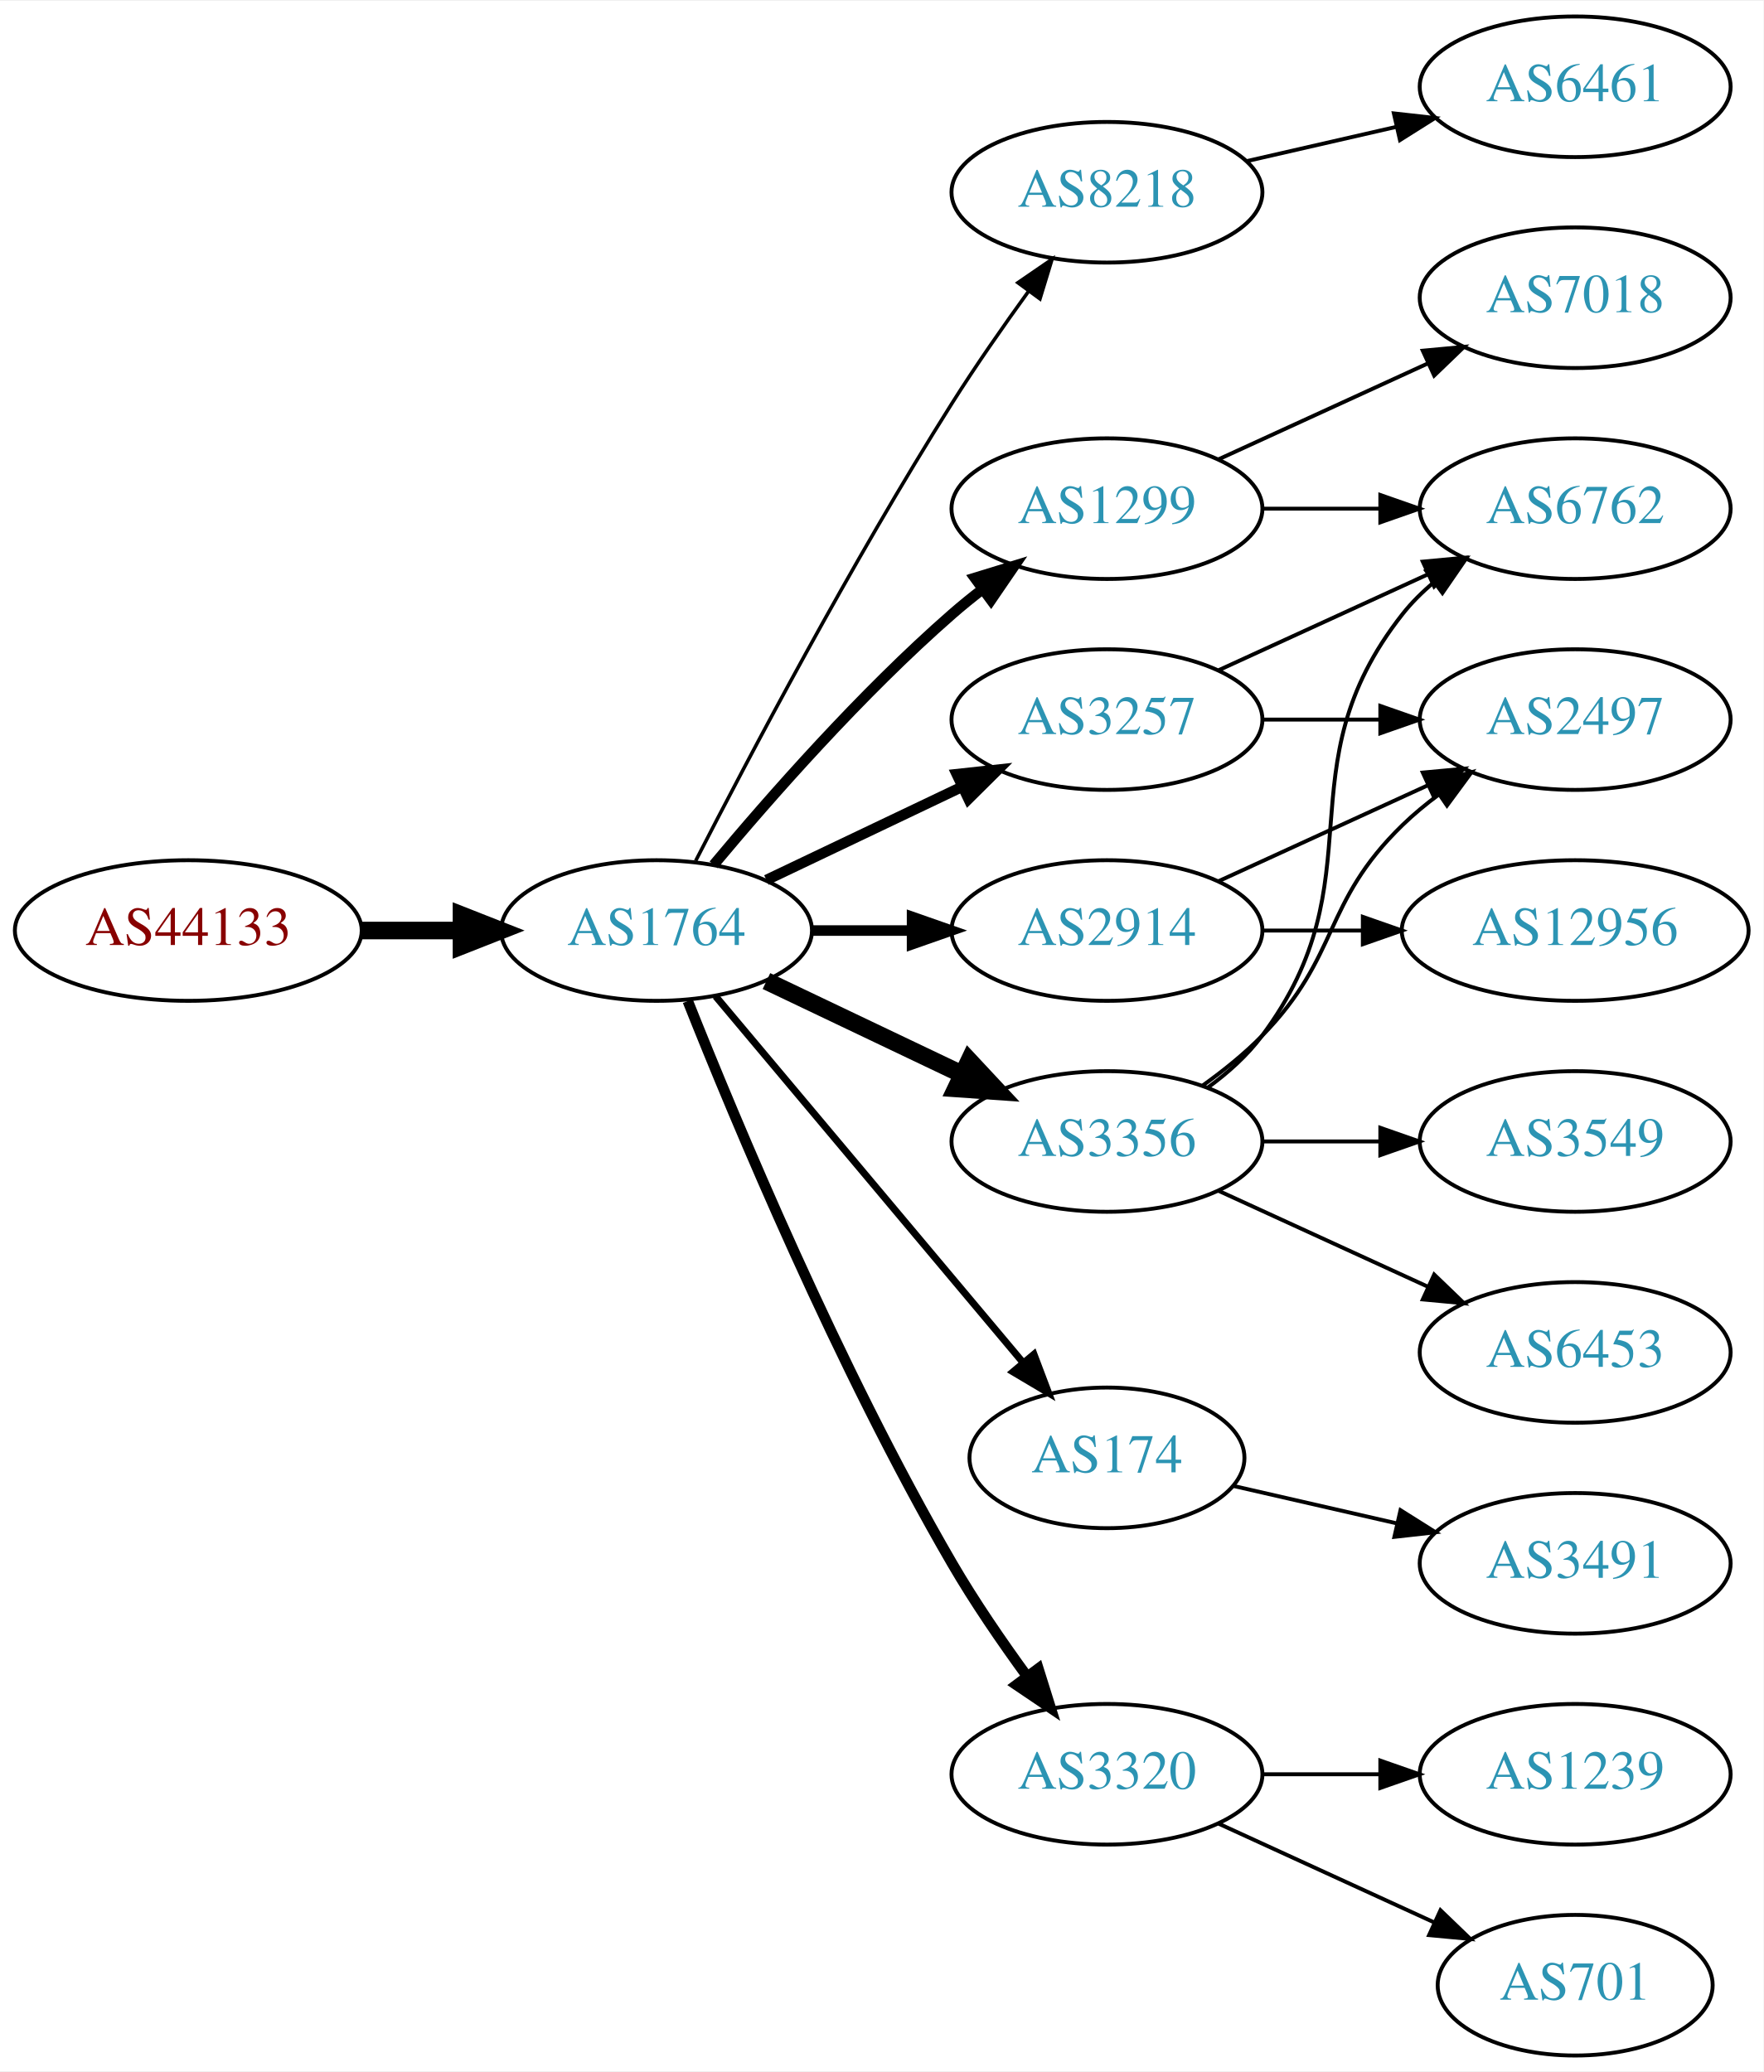
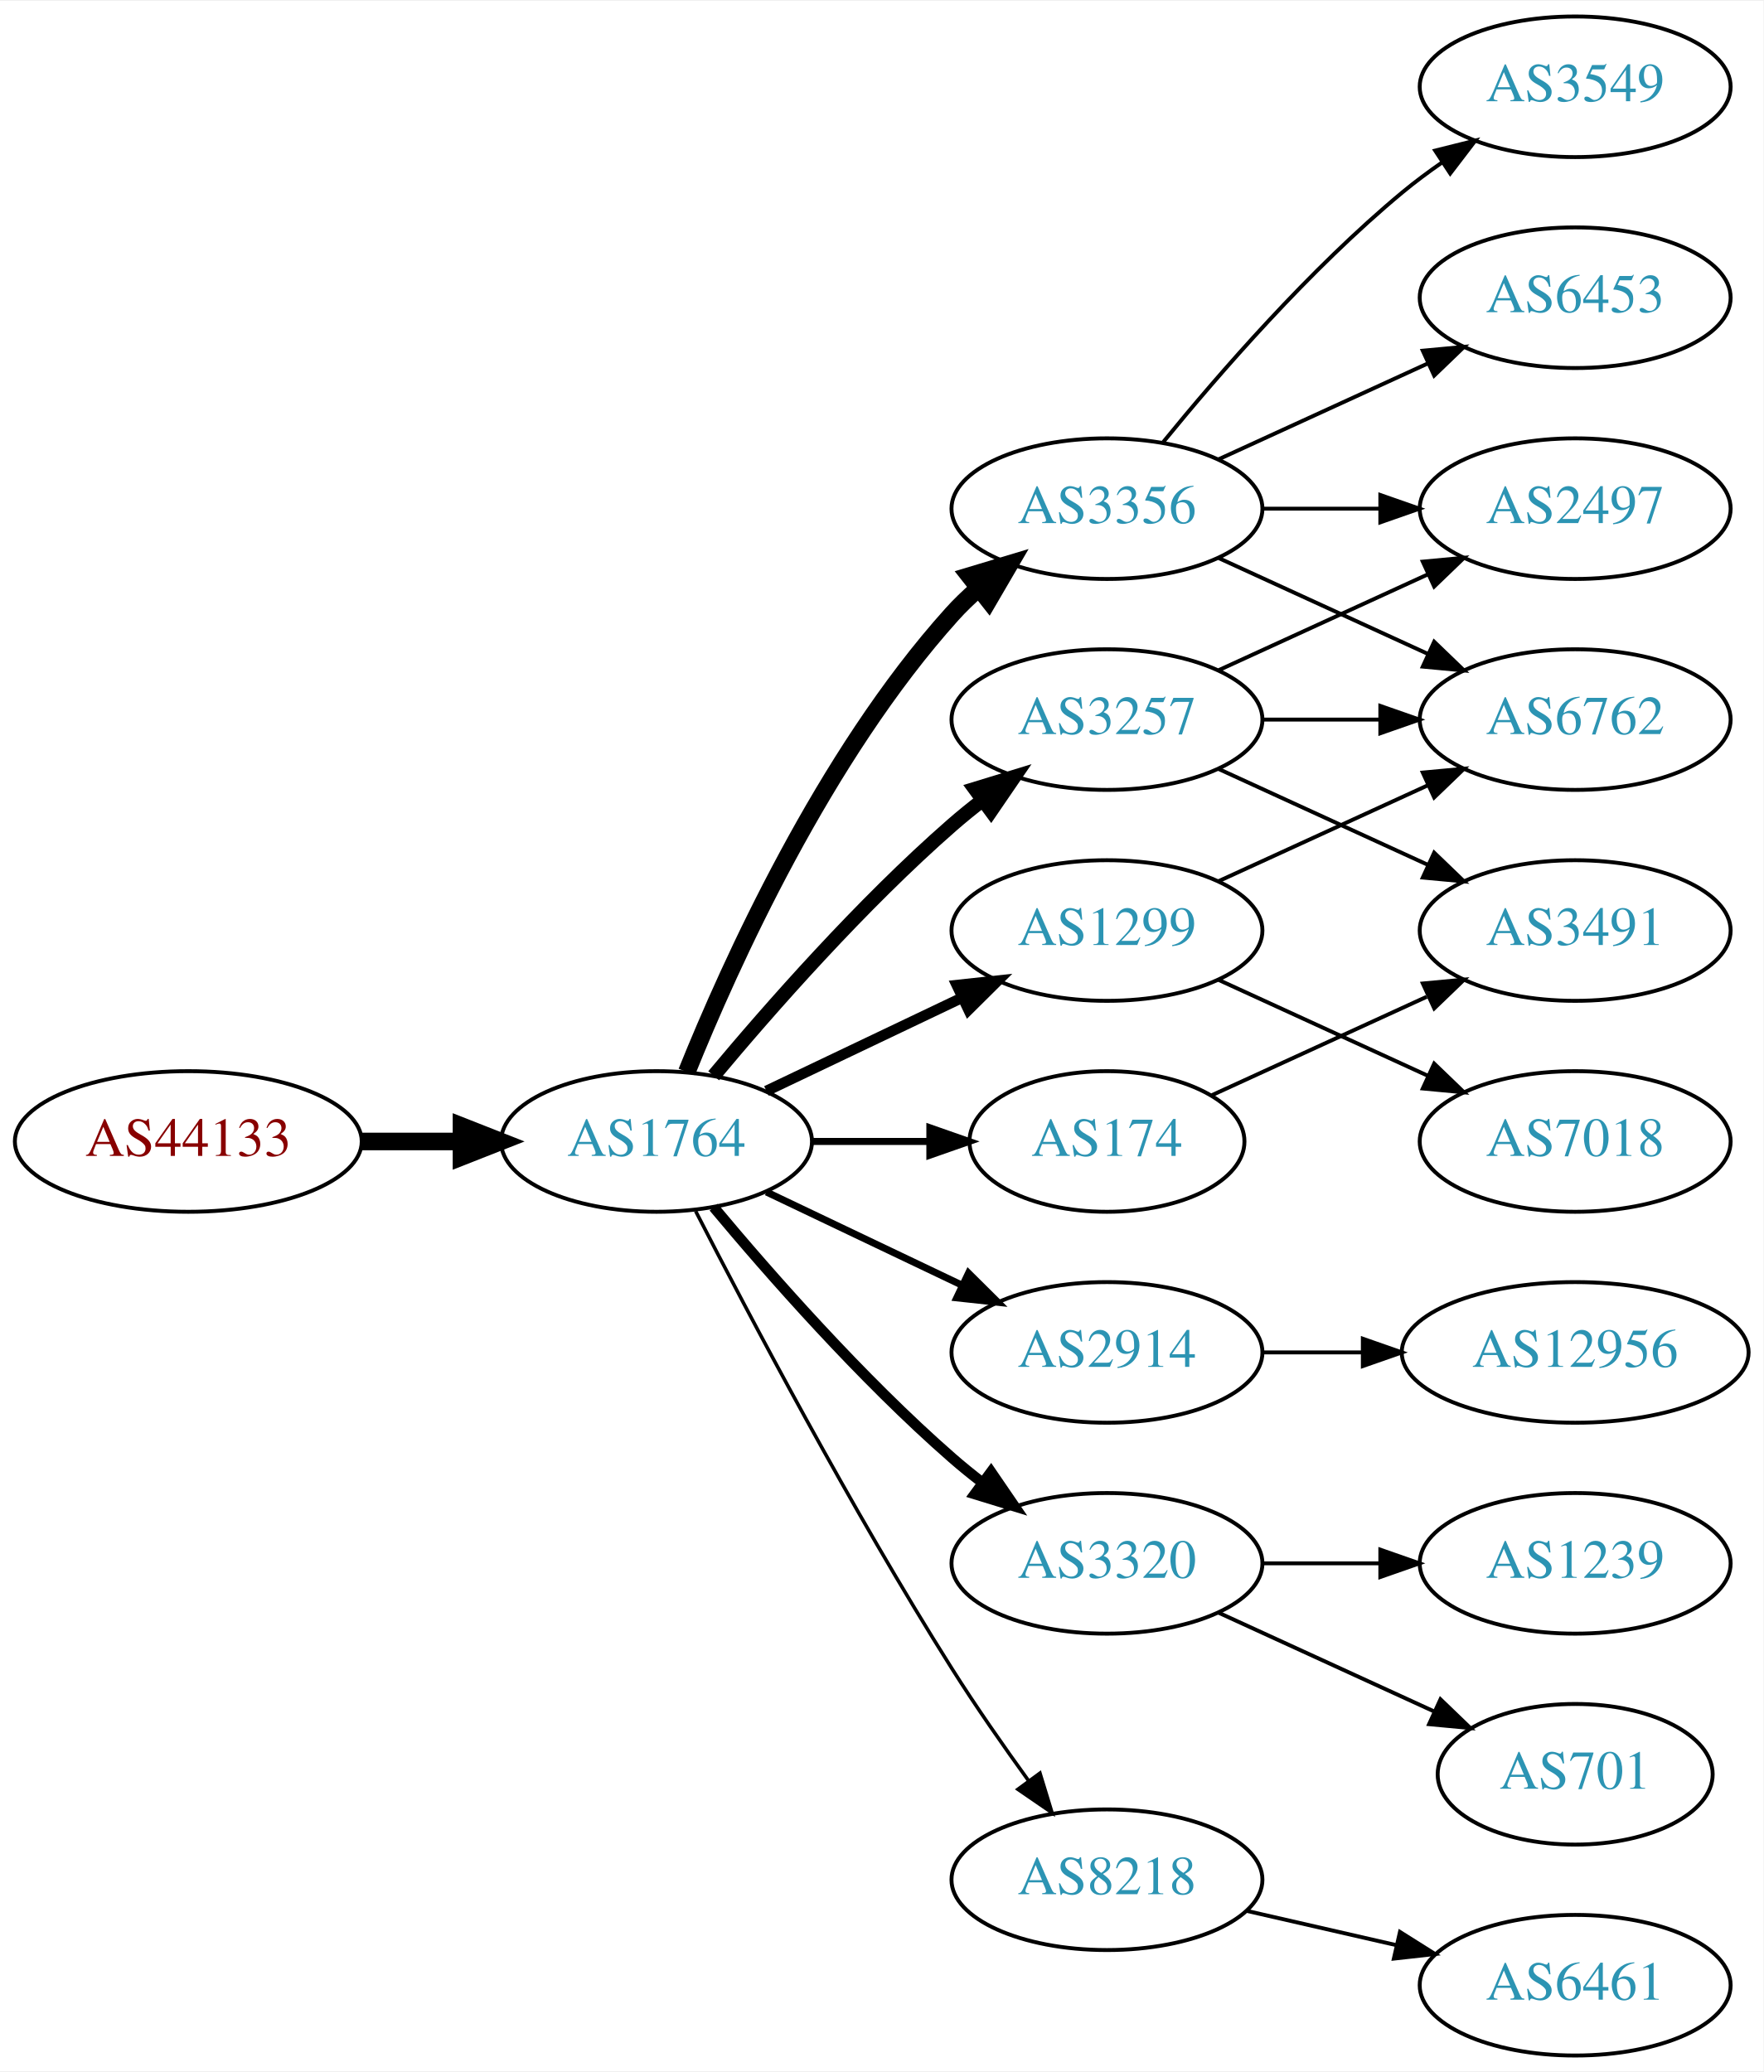
<svg xmlns="http://www.w3.org/2000/svg" xmlns:xlink="http://www.w3.org/1999/xlink" width="451pt" height="530pt" viewBox="0.00 0.00 451.37 530.00">
  <g id="graph0" class="graph" transform="scale(1 1) rotate(0) translate(4 526)">
    <polygon fill="white" stroke="none" points="-4,4 -4,-526 447.37,-526 447.37,4 -4,4" />
    <g id="node1" class="node">
      <g id="a_node1">
        <a xlink:href="/asn/44133" xlink:title="AS44133 ~ IPAX OG [AT]">
-           <ellipse fill="#ffffff" stroke="black" cx="44.196" cy="-288" rx="44.393" ry="18" />
-           <text text-anchor="middle" x="44.196" y="-284.3" font-family="Times,serif" font-size="14.00" fill="#880000">AS44133</text>
+           <ellipse fill="#ffffff" stroke="black" cx="44.196" cy="-234" rx="44.393" ry="18" />
+           <text text-anchor="middle" x="44.196" y="-230.3" font-family="Times,serif" font-size="14.00" fill="#880000">AS44133</text>
        </a>
      </g>
    </g>
    <g id="node2" class="node">
      <g id="a_node2">
        <a xlink:href="/asn/1764" xlink:title="AS1764 ~ NEXTLAYER-AS [AT]">
-           <ellipse fill="#ffffff" stroke="black" cx="164.039" cy="-288" rx="39.794" ry="18" />
-           <text text-anchor="middle" x="164.039" y="-284.3" font-family="Times,serif" font-size="14.00" fill="#2c94b3">AS1764</text>
+           <ellipse fill="#ffffff" stroke="black" cx="164.039" cy="-234" rx="39.794" ry="18" />
+           <text text-anchor="middle" x="164.039" y="-230.3" font-family="Times,serif" font-size="14.00" fill="#2c94b3">AS1764</text>
        </a>
      </g>
    </g>
    <g id="edge1" class="edge">
-       <path fill="none" stroke="black" stroke-width="4.5" d="M88.407,-288C96.72,-288 105.482,-288 113.965,-288" />
-       <polygon fill="black" stroke="black" stroke-width="4.5" points="114.123,-291.938 124.123,-288 114.123,-284.063 114.123,-291.938" />
+       <path fill="none" stroke="black" stroke-width="4.5" d="M88.407,-234C96.72,-234 105.482,-234 113.965,-234" />
+       <polygon fill="black" stroke="black" stroke-width="4.5" points="114.123,-237.938 124.123,-234 114.123,-230.063 114.123,-237.938" />
    </g>
    <g id="node3" class="node">
      <g id="a_node3">
-         <a xlink:href="/asn/8218" xlink:title="AS8218 ~ legacy Neotelecoms [FR]">
-           <ellipse fill="#ffffff" stroke="black" cx="279.332" cy="-477" rx="39.794" ry="18" />
-           <text text-anchor="middle" x="279.332" y="-473.3" font-family="Times,serif" font-size="14.00" fill="#2c94b3">AS8218</text>
+         <a xlink:href="/asn/1299" xlink:title="AS1299 ~ Telia Carrier [EU]">
+           <ellipse fill="#ffffff" stroke="black" cx="279.332" cy="-288" rx="39.794" ry="18" />
+           <text text-anchor="middle" x="279.332" y="-284.3" font-family="Times,serif" font-size="14.00" fill="#2c94b3">AS1299</text>
        </a>
      </g>
    </g>
    <g id="edge2" class="edge">
-       <path fill="none" stroke="black" stroke-width="0.9" d="M174.065,-305.852C187.501,-332.055 213.95,-382.237 239.685,-423 245.748,-432.604 252.868,-442.813 259.333,-451.739" />
-       <polygon fill="black" stroke="black" stroke-width="0.9" points="256.54,-453.848 265.276,-459.843 262.185,-449.709 256.54,-453.848" />
+       <path fill="none" stroke="black" stroke-width="2.7" d="M192.175,-246.934C207.169,-254.081 225.99,-263.052 242.213,-270.785" />
+       <polygon fill="black" stroke="black" stroke-width="2.7" points="240.884,-274.028 251.417,-275.171 243.895,-267.709 240.884,-274.028" />
    </g>
    <g id="node4" class="node">
      <g id="a_node4">
-         <a xlink:href="/asn/1299" xlink:title="AS1299 ~ Telia Carrier [EU]">
-           <ellipse fill="#ffffff" stroke="black" cx="279.332" cy="-396" rx="39.794" ry="18" />
-           <text text-anchor="middle" x="279.332" y="-392.3" font-family="Times,serif" font-size="14.00" fill="#2c94b3">AS1299</text>
+         <a xlink:href="/asn/174" xlink:title="AS174 ~ Cogent Communications [US]">
+           <ellipse fill="#ffffff" stroke="black" cx="279.332" cy="-234" rx="35.194" ry="18" />
+           <text text-anchor="middle" x="279.332" y="-230.3" font-family="Times,serif" font-size="14.00" fill="#2c94b3">AS174</text>
        </a>
      </g>
    </g>
    <g id="edge3" class="edge">
-       <path fill="none" stroke="black" stroke-width="2.7" d="M178.669,-304.817C192.951,-321.929 216.498,-348.745 239.685,-369 242.151,-371.154 244.789,-373.294 247.487,-375.372" />
-       <polygon fill="black" stroke="black" stroke-width="2.7" points="245.512,-378.264 255.641,-381.37 249.66,-372.625 245.512,-378.264" />
+       <path fill="none" stroke="black" stroke-width="1.8" d="M203.711,-234C213.416,-234 223.907,-234 233.87,-234" />
+       <polygon fill="black" stroke="black" stroke-width="1.8" points="234.006,-237.5 244.006,-234 234.006,-230.5 234.006,-237.5" />
    </g>
    <g id="node5" class="node">
      <g id="a_node5">
-         <a xlink:href="/asn/174" xlink:title="AS174 ~ Cogent Communications [US]">
-           <ellipse fill="#ffffff" stroke="black" cx="279.332" cy="-153" rx="35.194" ry="18" />
-           <text text-anchor="middle" x="279.332" y="-149.3" font-family="Times,serif" font-size="14.00" fill="#2c94b3">AS174</text>
+         <a xlink:href="/asn/2914" xlink:title="AS2914 ~ NTT America, Inc. [US]">
+           <ellipse fill="#ffffff" stroke="black" cx="279.332" cy="-180" rx="39.794" ry="18" />
+           <text text-anchor="middle" x="279.332" y="-176.3" font-family="Times,serif" font-size="14.00" fill="#2c94b3">AS2914</text>
        </a>
      </g>
    </g>
    <g id="edge4" class="edge">
-       <path fill="none" stroke="black" stroke-width="1.8" d="M179.158,-271.175C198.94,-247.603 235.029,-204.6 257.788,-177.48" />
-       <polygon fill="black" stroke="black" stroke-width="1.8" points="260.643,-179.523 264.39,-169.613 255.281,-175.023 260.643,-179.523" />
+       <path fill="none" stroke="black" stroke-width="1.8" d="M192.175,-221.066C207.169,-213.919 225.99,-204.948 242.213,-197.215" />
+       <polygon fill="black" stroke="black" stroke-width="1.8" points="243.895,-200.291 251.417,-192.829 240.884,-193.972 243.895,-200.291" />
    </g>
    <g id="node6" class="node">
      <g id="a_node6">
-         <a xlink:href="/asn/2914" xlink:title="AS2914 ~ NTT America, Inc. [US]">
-           <ellipse fill="#ffffff" stroke="black" cx="279.332" cy="-288" rx="39.794" ry="18" />
-           <text text-anchor="middle" x="279.332" y="-284.3" font-family="Times,serif" font-size="14.00" fill="#2c94b3">AS2914</text>
+         <a xlink:href="/asn/3320" xlink:title="AS3320 ~ DTAG [DE]">
+           <ellipse fill="#ffffff" stroke="black" cx="279.332" cy="-126" rx="39.794" ry="18" />
+           <text text-anchor="middle" x="279.332" y="-122.3" font-family="Times,serif" font-size="14.00" fill="#2c94b3">AS3320</text>
        </a>
      </g>
    </g>
    <g id="edge5" class="edge">
-       <path fill="none" stroke="black" stroke-width="2.7" d="M203.711,-288C211.914,-288 220.678,-288 229.21,-288" />
-       <polygon fill="black" stroke="black" stroke-width="2.7" points="229.449,-291.5 239.449,-288 229.449,-284.5 229.449,-291.5" />
+       <path fill="none" stroke="black" stroke-width="2.7" d="M178.669,-217.183C192.951,-200.071 216.498,-173.255 239.685,-153 242.151,-150.846 244.789,-148.706 247.487,-146.628" />
+       <polygon fill="black" stroke="black" stroke-width="2.7" points="249.66,-149.375 255.641,-140.63 245.512,-143.736 249.66,-149.375" />
    </g>
    <g id="node7" class="node">
      <g id="a_node7">
-         <a xlink:href="/asn/3320" xlink:title="AS3320 ~ DTAG [DE]">
-           <ellipse fill="#ffffff" stroke="black" cx="279.332" cy="-72" rx="39.794" ry="18" />
-           <text text-anchor="middle" x="279.332" y="-68.3" font-family="Times,serif" font-size="14.00" fill="#2c94b3">AS3320</text>
+         <a xlink:href="/asn/3356" xlink:title="AS3356 ~ Level 3 Parent, LLC [US]">
+           <ellipse fill="#ffffff" stroke="black" cx="279.332" cy="-396" rx="39.794" ry="18" />
+           <text text-anchor="middle" x="279.332" y="-392.3" font-family="Times,serif" font-size="14.00" fill="#2c94b3">AS3356</text>
        </a>
      </g>
    </g>
    <g id="edge6" class="edge">
-       <path fill="none" stroke="black" stroke-width="2.7" d="M172.042,-269.949C184.169,-239.43 210.587,-176.067 239.685,-126 245.392,-116.181 252.43,-105.922 258.929,-97.016" />
-       <polygon fill="black" stroke="black" stroke-width="2.7" points="261.77,-99.061 264.934,-88.95 256.155,-94.881 261.77,-99.061" />
+       <path fill="none" stroke="black" stroke-width="4.5" d="M171.786,-251.787C182.837,-279.243 206.891,-332.578 239.685,-369 241.688,-371.224 243.906,-373.363 246.239,-375.397" />
+       <polygon fill="black" stroke="black" stroke-width="4.5" points="244.166,-378.777 254.458,-381.873 249.04,-372.591 244.166,-378.777" />
    </g>
    <g id="node8" class="node">
      <g id="a_node8">
        <a xlink:href="/asn/3257" xlink:title="AS3257 ~ GTT [DE]">
          <ellipse fill="#ffffff" stroke="black" cx="279.332" cy="-342" rx="39.794" ry="18" />
          <text text-anchor="middle" x="279.332" y="-338.3" font-family="Times,serif" font-size="14.00" fill="#2c94b3">AS3257</text>
        </a>
      </g>
    </g>
    <g id="edge7" class="edge">
-       <path fill="none" stroke="black" stroke-width="2.7" d="M192.175,-300.934C207.169,-308.081 225.99,-317.052 242.213,-324.785" />
-       <polygon fill="black" stroke="black" stroke-width="2.7" points="240.884,-328.028 251.417,-329.171 243.895,-321.709 240.884,-328.028" />
+       <path fill="none" stroke="black" stroke-width="3.6" d="M178.669,-250.817C192.951,-267.929 216.498,-294.745 239.685,-315 242.151,-317.154 244.789,-319.294 247.487,-321.372" />
+       <polygon fill="black" stroke="black" stroke-width="3.6" points="245.512,-324.264 255.641,-327.37 249.66,-318.625 245.512,-324.264" />
    </g>
    <g id="node9" class="node">
      <g id="a_node9">
-         <a xlink:href="/asn/3356" xlink:title="AS3356 ~ Level 3 Parent, LLC [US]">
-           <ellipse fill="#ffffff" stroke="black" cx="279.332" cy="-234" rx="39.794" ry="18" />
-           <text text-anchor="middle" x="279.332" y="-230.3" font-family="Times,serif" font-size="14.00" fill="#2c94b3">AS3356</text>
+         <a xlink:href="/asn/8218" xlink:title="AS8218 ~ legacy Neotelecoms [FR]">
+           <ellipse fill="#ffffff" stroke="black" cx="279.332" cy="-45" rx="39.794" ry="18" />
+           <text text-anchor="middle" x="279.332" y="-41.3" font-family="Times,serif" font-size="14.00" fill="#2c94b3">AS8218</text>
        </a>
      </g>
    </g>
    <g id="edge8" class="edge">
-       <path fill="none" stroke="black" stroke-width="4.5" d="M192.175,-275.066C207.169,-267.919 225.99,-258.948 242.213,-251.215" />
-       <polygon fill="black" stroke="black" stroke-width="4.5" points="244.084,-254.686 251.417,-246.829 240.695,-247.577 244.084,-254.686" />
+       <path fill="none" stroke="black" stroke-width="0.9" d="M174.065,-216.148C187.501,-189.945 213.95,-139.763 239.685,-99 245.748,-89.396 252.868,-79.187 259.333,-70.261" />
+       <polygon fill="black" stroke="black" stroke-width="0.9" points="262.185,-72.291 265.276,-62.157 256.54,-68.152 262.185,-72.291" />
+     </g>
+     <g id="node13" class="node">
+       <g id="a_node13">
+         <a xlink:href="/asn/6762" xlink:title="AS6762 ~ TELECOM ITALIA SPARKLE S.p.A. [IT]">
+           <ellipse fill="#ffffff" stroke="black" cx="399.174" cy="-342" rx="39.794" ry="18" />
+           <text text-anchor="middle" x="399.174" y="-338.3" font-family="Times,serif" font-size="14.00" fill="#2c94b3">AS6762</text>
+         </a>
+       </g>
+     </g>
+     <g id="edge19" class="edge">
+       <path fill="none" stroke="black" d="M307.96,-300.661C323.917,-307.973 344.188,-317.261 361.471,-325.181" />
+       <polygon fill="black" stroke="black" points="360.169,-328.435 370.718,-329.419 363.085,-322.071 360.169,-328.435" />
+     </g>
+     <g id="node17" class="node">
+       <g id="a_node17">
+         <a xlink:href="/asn/7018" xlink:title="AS7018 ~ AT&amp;T Services, Inc. [US]">
+           <ellipse fill="#ffffff" stroke="black" cx="399.174" cy="-234" rx="39.794" ry="18" />
+           <text text-anchor="middle" x="399.174" y="-230.3" font-family="Times,serif" font-size="14.00" fill="#2c94b3">AS7018</text>
+         </a>
+       </g>
+     </g>
+     <g id="edge18" class="edge">
+       <path fill="none" stroke="black" d="M307.96,-275.339C323.917,-268.027 344.188,-258.739 361.471,-250.819" />
+       <polygon fill="black" stroke="black" points="363.085,-253.929 370.718,-246.581 360.169,-247.565 363.085,-253.929" />
+     </g>
+     <g id="node16" class="node">
+       <g id="a_node16">
+         <a xlink:href="/asn/3491" xlink:title="AS3491 ~ PCCW Global, Inc. [US]">
+           <ellipse fill="#ffffff" stroke="black" cx="399.174" cy="-288" rx="39.794" ry="18" />
+           <text text-anchor="middle" x="399.174" y="-284.3" font-family="Times,serif" font-size="14.00" fill="#2c94b3">AS3491</text>
+         </a>
+       </g>
+     </g>
+     <g id="edge20" class="edge">
+       <path fill="none" stroke="black" d="M306.193,-245.851C322.313,-253.238 343.316,-262.862 361.181,-271.048" />
+       <polygon fill="black" stroke="black" points="360.183,-274.441 370.732,-275.425 363.099,-268.077 360.183,-274.441" />
+     </g>
+     <g id="node19" class="node">
+       <g id="a_node19">
+         <a xlink:href="/asn/12956" xlink:title="AS12956 ~ TELXIUS [ES]">
+           <ellipse fill="#ffffff" stroke="black" cx="399.174" cy="-180" rx="44.393" ry="18" />
+           <text text-anchor="middle" x="399.174" y="-176.3" font-family="Times,serif" font-size="14.00" fill="#2c94b3">AS12956</text>
+         </a>
+       </g>
+     </g>
+     <g id="edge22" class="edge">
+       <path fill="none" stroke="black" d="M319.244,-180C327.347,-180 336.022,-180 344.548,-180" />
+       <polygon fill="black" stroke="black" points="344.826,-183.5 354.826,-180 344.826,-176.5 344.826,-183.5" />
    </g>
    <g id="node10" class="node">
      <g id="a_node10">
-         <a xlink:href="/asn/6461" xlink:title="AS6461 ~ Zayo Bandwidth [US]">
-           <ellipse fill="#ffffff" stroke="black" cx="399.174" cy="-504" rx="39.794" ry="18" />
-           <text text-anchor="middle" x="399.174" y="-500.3" font-family="Times,serif" font-size="14.00" fill="#2c94b3">AS6461</text>
+         <a xlink:href="/asn/1239" xlink:title="AS1239 ~ Sprint [US]">
+           <ellipse fill="#ffffff" stroke="black" cx="399.174" cy="-126" rx="39.794" ry="18" />
+           <text text-anchor="middle" x="399.174" y="-122.3" font-family="Times,serif" font-size="14.00" fill="#2c94b3">AS1239</text>
        </a>
      </g>
    </g>
    <g id="edge9" class="edge">
-       <path fill="none" stroke="black" d="M315.051,-484.955C327.051,-487.704 340.672,-490.825 353.364,-493.733" />
-       <polygon fill="black" stroke="black" points="352.767,-497.187 363.296,-496.009 354.33,-490.364 352.767,-497.187" />
+       <path fill="none" stroke="black" d="M319.244,-126C328.798,-126 339.147,-126 349.11,-126" />
+       <polygon fill="black" stroke="black" points="349.302,-129.5 359.302,-126 349.302,-122.5 349.302,-129.5" />
    </g>
    <g id="node11" class="node">
      <g id="a_node11">
-         <a xlink:href="/asn/7018" xlink:title="AS7018 ~ AT&amp;T Services, Inc. [US]">
+         <a xlink:href="/asn/701" xlink:title="AS701 ~ UUNET [US]">
+           <ellipse fill="#ffffff" stroke="black" cx="399.174" cy="-72" rx="35.194" ry="18" />
+           <text text-anchor="middle" x="399.174" y="-68.3" font-family="Times,serif" font-size="14.00" fill="#2c94b3">AS701</text>
+         </a>
+       </g>
+     </g>
+     <g id="edge10" class="edge">
+       <path fill="none" stroke="black" d="M307.96,-113.339C324.377,-105.817 345.358,-96.202 362.955,-88.139" />
+       <polygon fill="black" stroke="black" points="364.7,-91.189 372.332,-83.842 361.783,-84.826 364.7,-91.189" />
+     </g>
+     <g id="node12" class="node">
+       <g id="a_node12">
+         <a xlink:href="/asn/3549" xlink:title="AS3549 ~ Level 3 Parent, LLC [US]">
+           <ellipse fill="#ffffff" stroke="black" cx="399.174" cy="-504" rx="39.794" ry="18" />
+           <text text-anchor="middle" x="399.174" y="-500.3" font-family="Times,serif" font-size="14.00" fill="#2c94b3">AS3549</text>
+         </a>
+       </g>
+     </g>
+     <g id="edge11" class="edge">
+       <path fill="none" stroke="black" d="M293.751,-413.065C307.865,-430.375 331.28,-457.345 354.978,-477 358.194,-479.668 361.695,-482.27 365.265,-484.741" />
+       <polygon fill="black" stroke="black" points="363.343,-487.666 373.622,-490.236 367.189,-481.817 363.343,-487.666" />
+     </g>
+     <g id="edge12" class="edge">
+       <path fill="none" stroke="black" d="M307.96,-383.339C323.917,-376.027 344.188,-366.739 361.471,-358.819" />
+       <polygon fill="black" stroke="black" points="363.085,-361.929 370.718,-354.581 360.169,-355.565 363.085,-361.929" />
+     </g>
+     <g id="node14" class="node">
+       <g id="a_node14">
+         <a xlink:href="/asn/2497" xlink:title="AS2497 ~ Internet Initiative Japan Inc. [JP]">
+           <ellipse fill="#ffffff" stroke="black" cx="399.174" cy="-396" rx="39.794" ry="18" />
+           <text text-anchor="middle" x="399.174" y="-392.3" font-family="Times,serif" font-size="14.00" fill="#2c94b3">AS2497</text>
+         </a>
+       </g>
+     </g>
+     <g id="edge13" class="edge">
+       <path fill="none" stroke="black" d="M319.244,-396C328.798,-396 339.147,-396 349.11,-396" />
+       <polygon fill="black" stroke="black" points="349.302,-399.5 359.302,-396 349.302,-392.5 349.302,-399.5" />
+     </g>
+     <g id="node15" class="node">
+       <g id="a_node15">
+         <a xlink:href="/asn/6453" xlink:title="AS6453 ~ TATA COMMUNICATIONS (AMERICA) INC [US]">
          <ellipse fill="#ffffff" stroke="black" cx="399.174" cy="-450" rx="39.794" ry="18" />
-           <text text-anchor="middle" x="399.174" y="-446.3" font-family="Times,serif" font-size="14.00" fill="#2c94b3">AS7018</text>
-         </a>
-       </g>
-     </g>
-     <g id="edge10" class="edge">
+           <text text-anchor="middle" x="399.174" y="-446.3" font-family="Times,serif" font-size="14.00" fill="#2c94b3">AS6453</text>
+         </a>
+       </g>
+     </g>
+     <g id="edge14" class="edge">
      <path fill="none" stroke="black" d="M307.96,-408.661C323.917,-415.973 344.188,-425.261 361.471,-433.181" />
      <polygon fill="black" stroke="black" points="360.169,-436.435 370.718,-437.419 363.085,-430.071 360.169,-436.435" />
-     </g>
-     <g id="node12" class="node">
-       <g id="a_node12">
-         <a xlink:href="/asn/6762" xlink:title="AS6762 ~ TELECOM ITALIA SPARKLE S.p.A. [IT]">
-           <ellipse fill="#ffffff" stroke="black" cx="399.174" cy="-396" rx="39.794" ry="18" />
-           <text text-anchor="middle" x="399.174" y="-392.3" font-family="Times,serif" font-size="14.00" fill="#2c94b3">AS6762</text>
-         </a>
-       </g>
-     </g>
-     <g id="edge11" class="edge">
-       <path fill="none" stroke="black" d="M319.244,-396C328.798,-396 339.147,-396 349.11,-396" />
-       <polygon fill="black" stroke="black" points="349.302,-399.5 359.302,-396 349.302,-392.5 349.302,-399.5" />
-     </g>
-     <g id="node19" class="node">
-       <g id="a_node19">
-         <a xlink:href="/asn/3491" xlink:title="AS3491 ~ PCCW Global, Inc. [US]">
-           <ellipse fill="#ffffff" stroke="black" cx="399.174" cy="-126" rx="39.794" ry="18" />
-           <text text-anchor="middle" x="399.174" y="-122.3" font-family="Times,serif" font-size="14.00" fill="#2c94b3">AS3491</text>
-         </a>
-       </g>
-     </g>
-     <g id="edge22" class="edge">
-       <path fill="none" stroke="black" d="M311.602,-145.835C324.441,-142.894 339.546,-139.433 353.513,-136.233" />
-       <polygon fill="black" stroke="black" points="354.468,-139.605 363.434,-133.96 352.905,-132.781 354.468,-139.605" />
-     </g>
-     <g id="node13" class="node">
-       <g id="a_node13">
-         <a xlink:href="/asn/2497" xlink:title="AS2497 ~ Internet Initiative Japan Inc. [JP]">
-           <ellipse fill="#ffffff" stroke="black" cx="399.174" cy="-342" rx="39.794" ry="18" />
-           <text text-anchor="middle" x="399.174" y="-338.3" font-family="Times,serif" font-size="14.00" fill="#2c94b3">AS2497</text>
-         </a>
-       </g>
-     </g>
-     <g id="edge12" class="edge">
-       <path fill="none" stroke="black" d="M307.96,-300.661C323.917,-307.973 344.188,-317.261 361.471,-325.181" />
-       <polygon fill="black" stroke="black" points="360.169,-328.435 370.718,-329.419 363.085,-322.071 360.169,-328.435" />
-     </g>
-     <g id="node14" class="node">
-       <g id="a_node14">
-         <a xlink:href="/asn/12956" xlink:title="AS12956 ~ TELXIUS [ES]">
-           <ellipse fill="#ffffff" stroke="black" cx="399.174" cy="-288" rx="44.393" ry="18" />
-           <text text-anchor="middle" x="399.174" y="-284.3" font-family="Times,serif" font-size="14.00" fill="#2c94b3">AS12956</text>
-         </a>
-       </g>
-     </g>
-     <g id="edge13" class="edge">
-       <path fill="none" stroke="black" d="M319.244,-288C327.347,-288 336.022,-288 344.548,-288" />
-       <polygon fill="black" stroke="black" points="344.826,-291.5 354.826,-288 344.826,-284.5 344.826,-291.5" />
-     </g>
-     <g id="node15" class="node">
-       <g id="a_node15">
-         <a xlink:href="/asn/1239" xlink:title="AS1239 ~ Sprint [US]">
-           <ellipse fill="#ffffff" stroke="black" cx="399.174" cy="-72" rx="39.794" ry="18" />
-           <text text-anchor="middle" x="399.174" y="-68.3" font-family="Times,serif" font-size="14.00" fill="#2c94b3">AS1239</text>
-         </a>
-       </g>
-     </g>
-     <g id="edge14" class="edge">
-       <path fill="none" stroke="black" d="M319.244,-72C328.798,-72 339.147,-72 349.11,-72" />
-       <polygon fill="black" stroke="black" points="349.302,-75.5 359.302,-72 349.302,-68.5 349.302,-75.5" />
-     </g>
-     <g id="node16" class="node">
-       <g id="a_node16">
-         <a xlink:href="/asn/701" xlink:title="AS701 ~ UUNET [US]">
-           <ellipse fill="#ffffff" stroke="black" cx="399.174" cy="-18" rx="35.194" ry="18" />
-           <text text-anchor="middle" x="399.174" y="-14.3" font-family="Times,serif" font-size="14.00" fill="#2c94b3">AS701</text>
-         </a>
-       </g>
-     </g>
-     <g id="edge15" class="edge">
-       <path fill="none" stroke="black" d="M307.96,-59.339C324.377,-51.817 345.358,-42.202 362.955,-34.139" />
-       <polygon fill="black" stroke="black" points="364.7,-37.189 372.332,-29.842 361.783,-30.826 364.7,-37.189" />
-     </g>
-     <g id="edge16" class="edge">
-       <path fill="none" stroke="black" d="M307.96,-354.661C323.917,-361.973 344.188,-371.261 361.471,-379.181" />
-       <polygon fill="black" stroke="black" points="360.169,-382.435 370.718,-383.419 363.085,-376.071 360.169,-382.435" />
    </g>
    <g id="edge17" class="edge">
      <path fill="none" stroke="black" d="M319.244,-342C328.798,-342 339.147,-342 349.11,-342" />
      <polygon fill="black" stroke="black" points="349.302,-345.5 359.302,-342 349.302,-338.5 349.302,-345.5" />
    </g>
-     <g id="edge20" class="edge">
-       <path fill="none" stroke="black" d="M305.262,-247.882C310.338,-251.611 315.256,-256.016 318.978,-261 349.249,-301.542 323.679,-329.246 354.978,-369 357.303,-371.953 360.047,-374.67 363.006,-377.147" />
-       <polygon fill="black" stroke="black" points="361.065,-380.064 371.203,-383.145 365.199,-374.415 361.065,-380.064" />
-     </g>
-     <g id="edge19" class="edge">
-       <path fill="none" stroke="black" d="M303.926,-248.389C309.182,-252.148 314.513,-256.437 318.978,-261 339.151,-281.617 334.285,-294.906 354.978,-315 357.823,-317.763 360.997,-320.386 364.297,-322.834" />
-       <polygon fill="black" stroke="black" points="362.414,-325.786 372.645,-328.538 366.363,-320.006 362.414,-325.786" />
-     </g>
-     <g id="node17" class="node">
-       <g id="a_node17">
-         <a xlink:href="/asn/3549" xlink:title="AS3549 ~ Level 3 Parent, LLC [US]">
-           <ellipse fill="#ffffff" stroke="black" cx="399.174" cy="-234" rx="39.794" ry="18" />
-           <text text-anchor="middle" x="399.174" y="-230.3" font-family="Times,serif" font-size="14.00" fill="#2c94b3">AS3549</text>
-         </a>
-       </g>
-     </g>
-     <g id="edge18" class="edge">
-       <path fill="none" stroke="black" d="M319.244,-234C328.798,-234 339.147,-234 349.11,-234" />
-       <polygon fill="black" stroke="black" points="349.302,-237.5 359.302,-234 349.302,-230.5 349.302,-237.5" />
+     <g id="edge15" class="edge">
+       <path fill="none" stroke="black" d="M307.96,-354.661C323.917,-361.973 344.188,-371.261 361.471,-379.181" />
+       <polygon fill="black" stroke="black" points="360.169,-382.435 370.718,-383.419 363.085,-376.071 360.169,-382.435" />
+     </g>
+     <g id="edge16" class="edge">
+       <path fill="none" stroke="black" d="M307.96,-329.339C323.917,-322.027 344.188,-312.739 361.471,-304.819" />
+       <polygon fill="black" stroke="black" points="363.085,-307.929 370.718,-300.581 360.169,-301.565 363.085,-307.929" />
    </g>
    <g id="node18" class="node">
      <g id="a_node18">
-         <a xlink:href="/asn/6453" xlink:title="AS6453 ~ TATA COMMUNICATIONS (AMERICA) INC [US]">
-           <ellipse fill="#ffffff" stroke="black" cx="399.174" cy="-180" rx="39.794" ry="18" />
-           <text text-anchor="middle" x="399.174" y="-176.3" font-family="Times,serif" font-size="14.00" fill="#2c94b3">AS6453</text>
+         <a xlink:href="/asn/6461" xlink:title="AS6461 ~ Zayo Bandwidth [US]">
+           <ellipse fill="#ffffff" stroke="black" cx="399.174" cy="-18" rx="39.794" ry="18" />
+           <text text-anchor="middle" x="399.174" y="-14.3" font-family="Times,serif" font-size="14.00" fill="#2c94b3">AS6461</text>
        </a>
      </g>
    </g>
    <g id="edge21" class="edge">
-       <path fill="none" stroke="black" d="M307.96,-221.339C323.917,-214.027 344.188,-204.739 361.471,-196.819" />
-       <polygon fill="black" stroke="black" points="363.085,-199.929 370.718,-192.581 360.169,-193.565 363.085,-199.929" />
+       <path fill="none" stroke="black" d="M315.051,-37.045C327.051,-34.296 340.672,-31.175 353.364,-28.267" />
+       <polygon fill="black" stroke="black" points="354.33,-31.636 363.296,-25.991 352.767,-24.813 354.33,-31.636" />
    </g>
  </g>
</svg>
